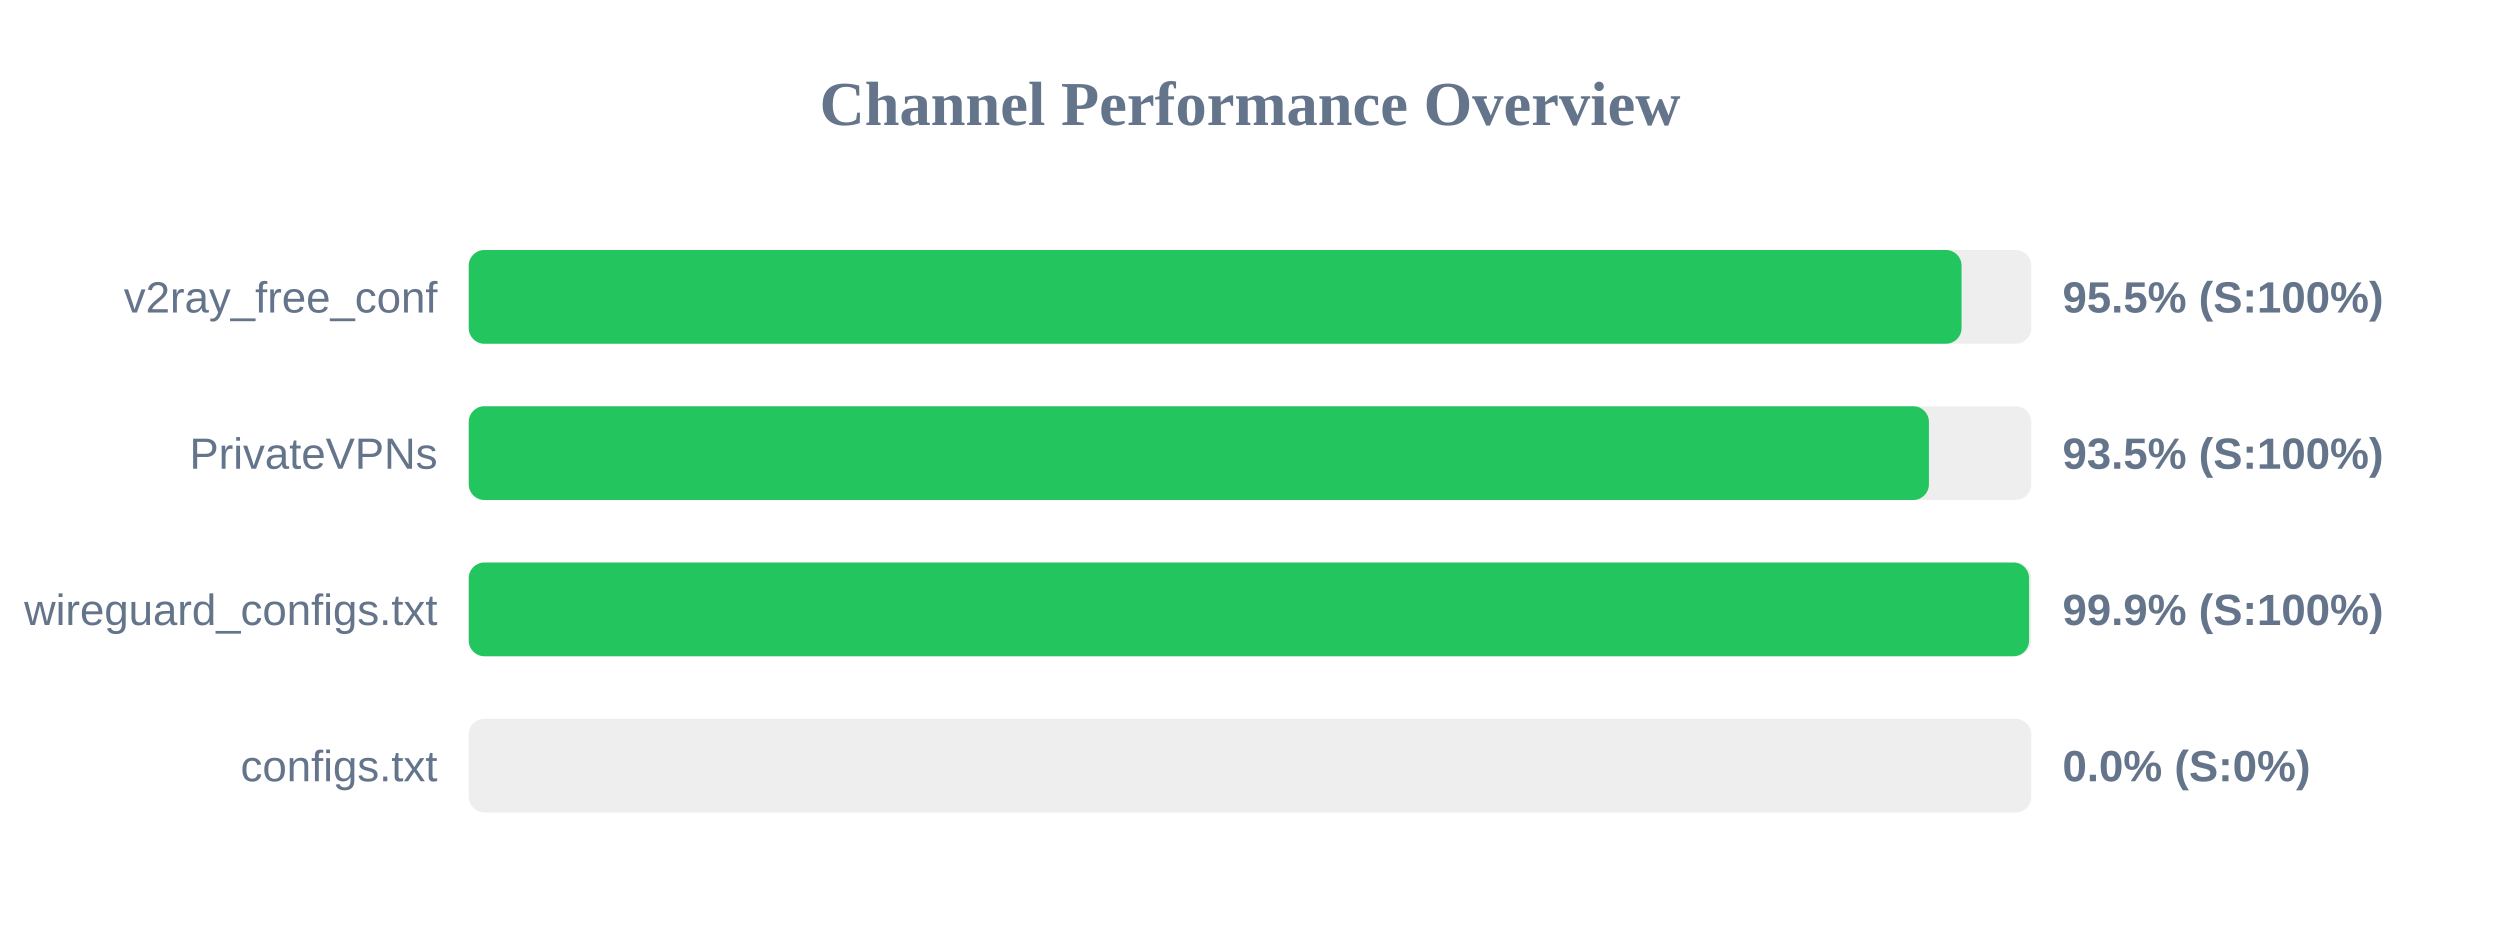
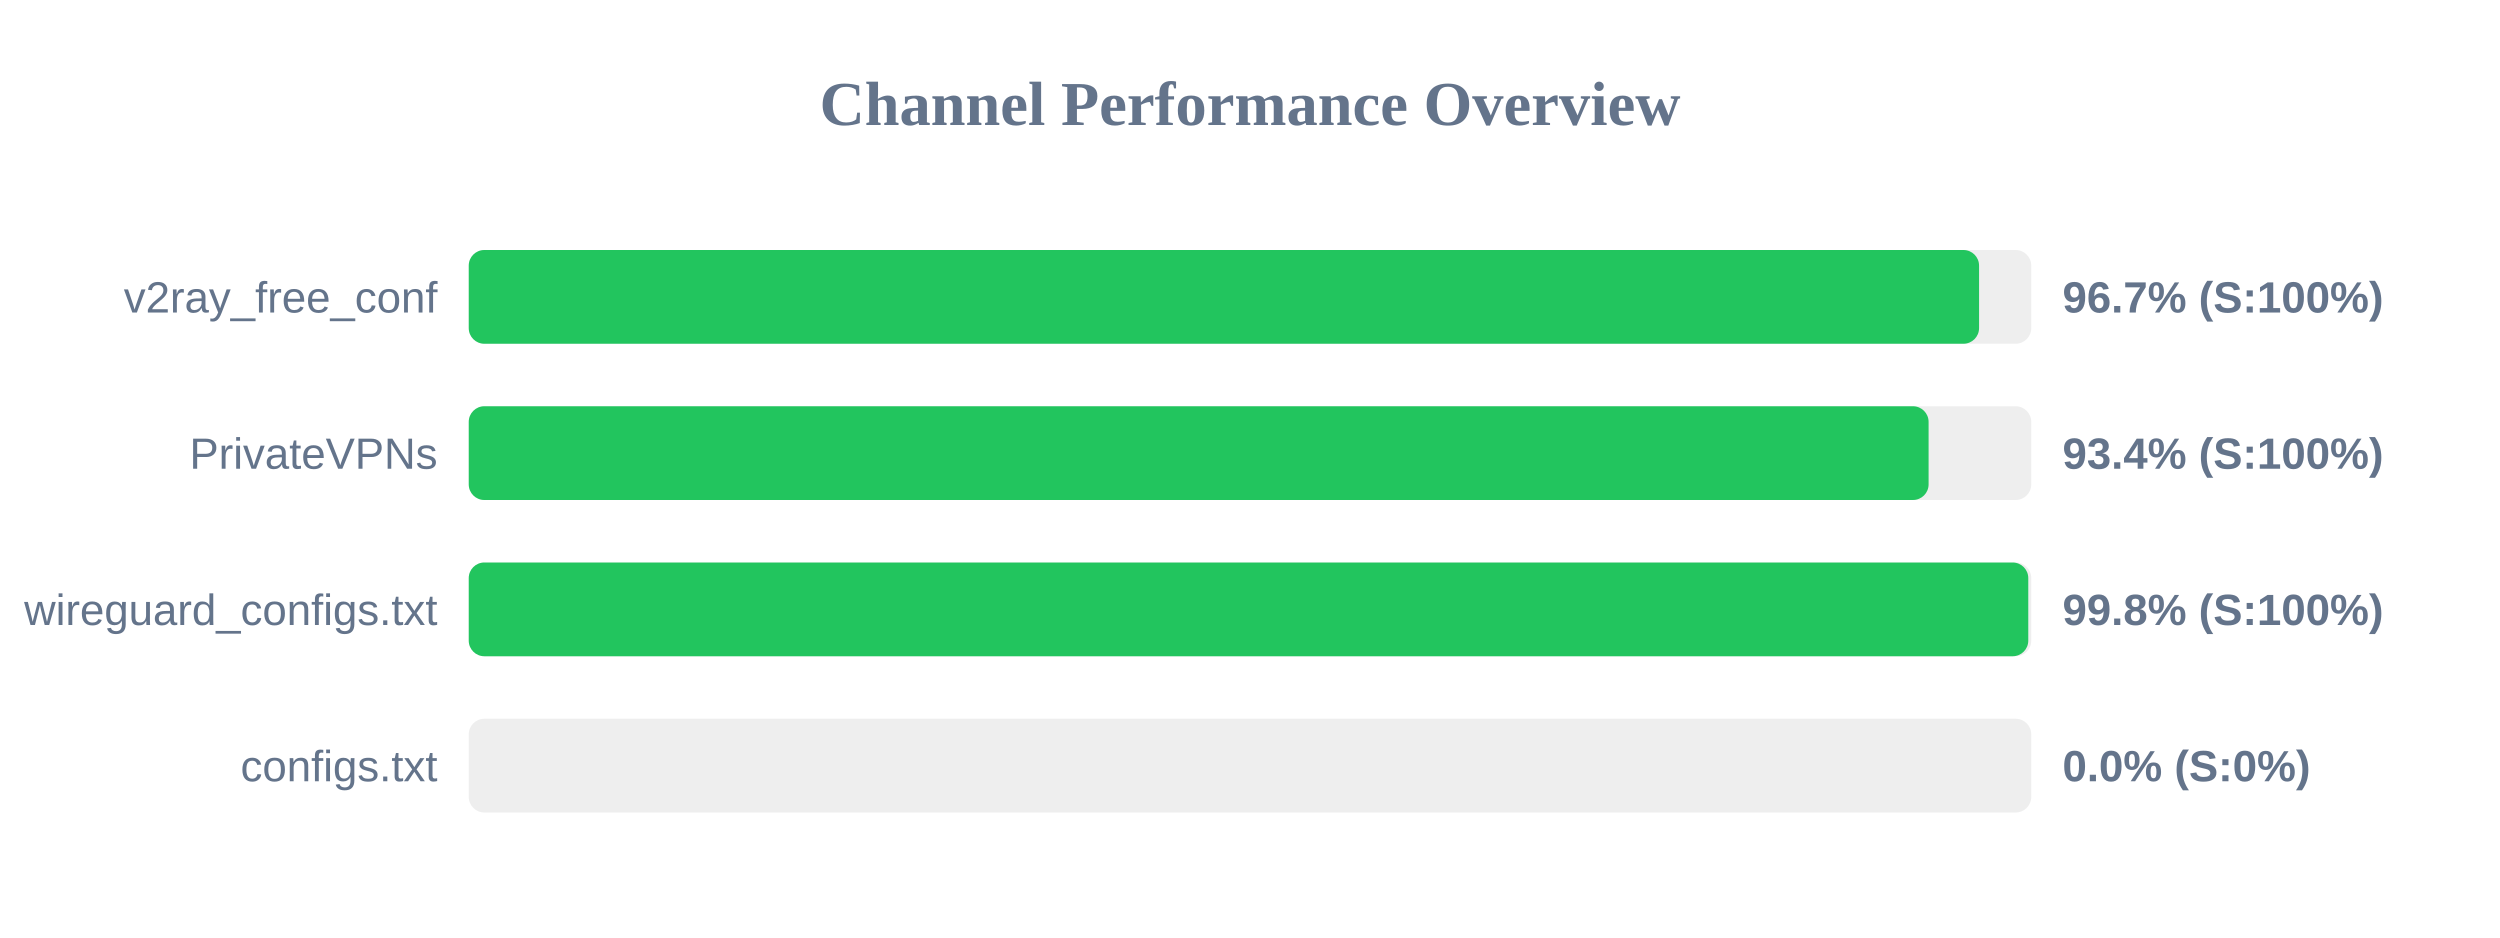
<svg xmlns="http://www.w3.org/2000/svg" width="800" height="300" version="1.1">
  <style>
        .row { font: 14px Arial; fill: #64748b; }
        .score { font: bold 14px Arial; fill: #64748b; }
    </style>
  <text x="400" y="40" text-anchor="middle" font-size="20px" font-weight="bold" fill="#64748b">Channel Performance Overview</text>
  <rect x="150" y="80" width="500" height="30" fill="#eee" rx="5" />
-   <rect x="150" y="80" width="477.7" height="30" fill="#22c55e" rx="5" />
+   <rect x="150" y="80" width="483.3" height="30" fill="#22c55e" rx="5" />
  <text x="140" y="100" text-anchor="end" class="row">v2ray_free_conf</text>
-   <text x="660" y="100" text-anchor="start" class="score">95.5% (S:100%)</text>
+   <text x="660" y="100" text-anchor="start" class="score">96.7% (S:100%)</text>
  <rect x="150" y="130" width="500" height="30" fill="#eee" rx="5" />
-   <rect x="150" y="130" width="467.25" height="30" fill="#22c55e" rx="5" />
+   <rect x="150" y="130" width="467.15" height="30" fill="#22c55e" rx="5" />
  <text x="140" y="150" text-anchor="end" class="row">PrivateVPNs</text>
-   <text x="660" y="150" text-anchor="start" class="score">93.5% (S:100%)</text>
+   <text x="660" y="150" text-anchor="start" class="score">93.4% (S:100%)</text>
  <rect x="150" y="180" width="500" height="30" fill="#eee" rx="5" />
-   <rect x="150" y="180" width="499.3" height="30" fill="#22c55e" rx="5" />
+   <rect x="150" y="180" width="499.05" height="30" fill="#22c55e" rx="5" />
  <text x="140" y="200" text-anchor="end" class="row">wireguard_configs.txt</text>
-   <text x="660" y="200" text-anchor="start" class="score">99.9% (S:100%)</text>
+   <text x="660" y="200" text-anchor="start" class="score">99.8% (S:100%)</text>
  <rect x="150" y="230" width="500" height="30" fill="#eee" rx="5" />
  <rect x="150" y="230" width="0.0" height="30" fill="#ef4444" rx="5" />
  <text x="140" y="250" text-anchor="end" class="row">configs.txt</text>
  <text x="660" y="250" text-anchor="start" class="score">0.0% (S:0%)</text>
</svg>
